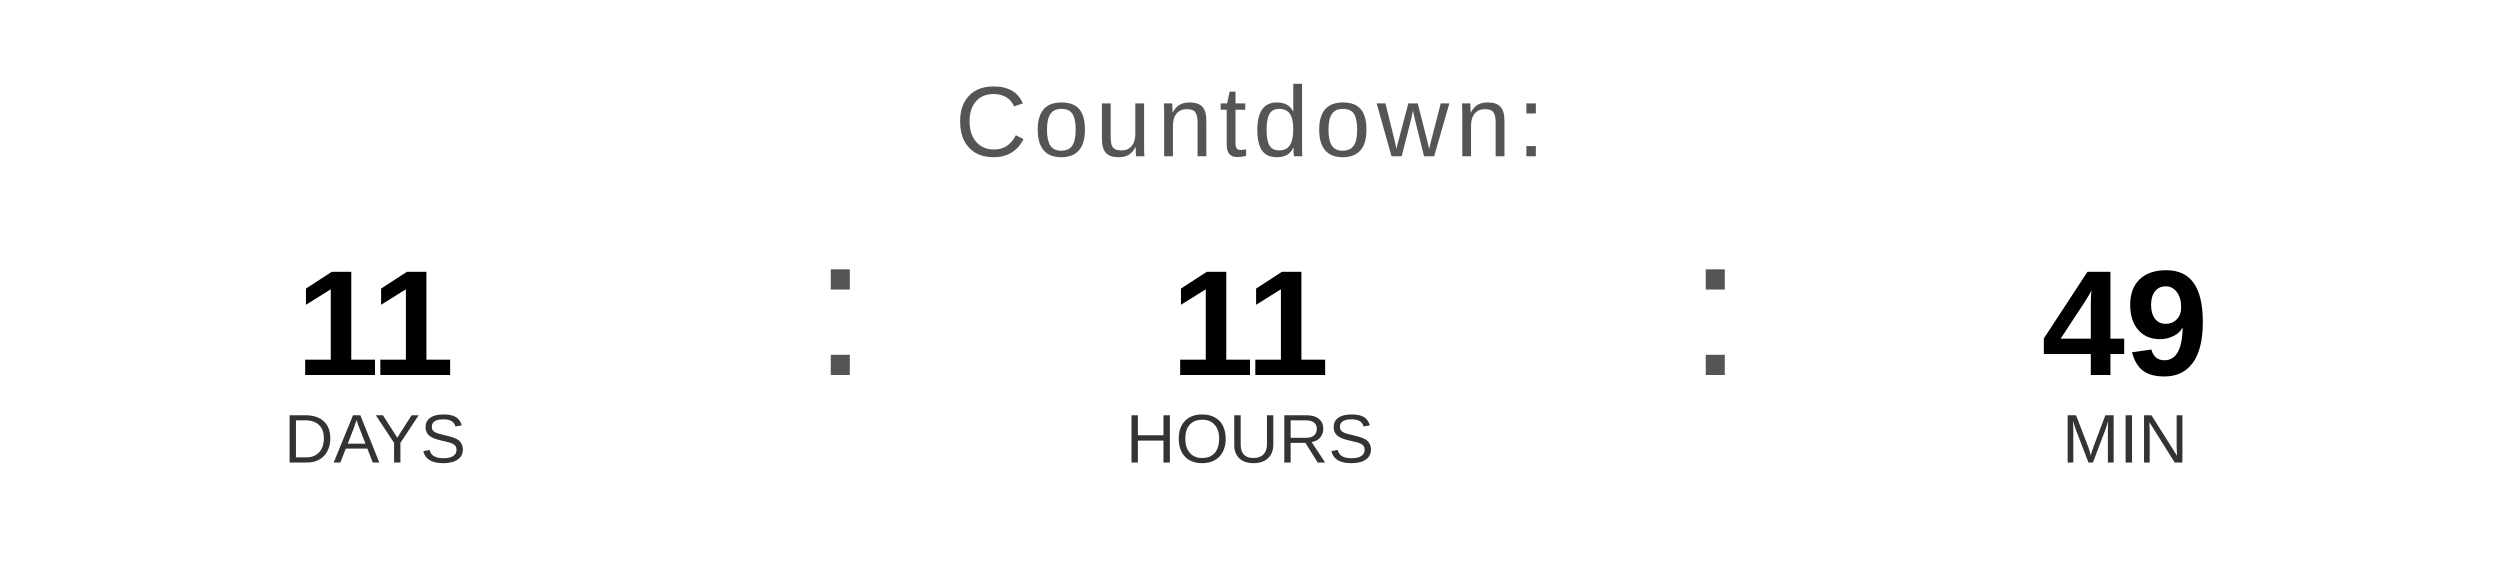
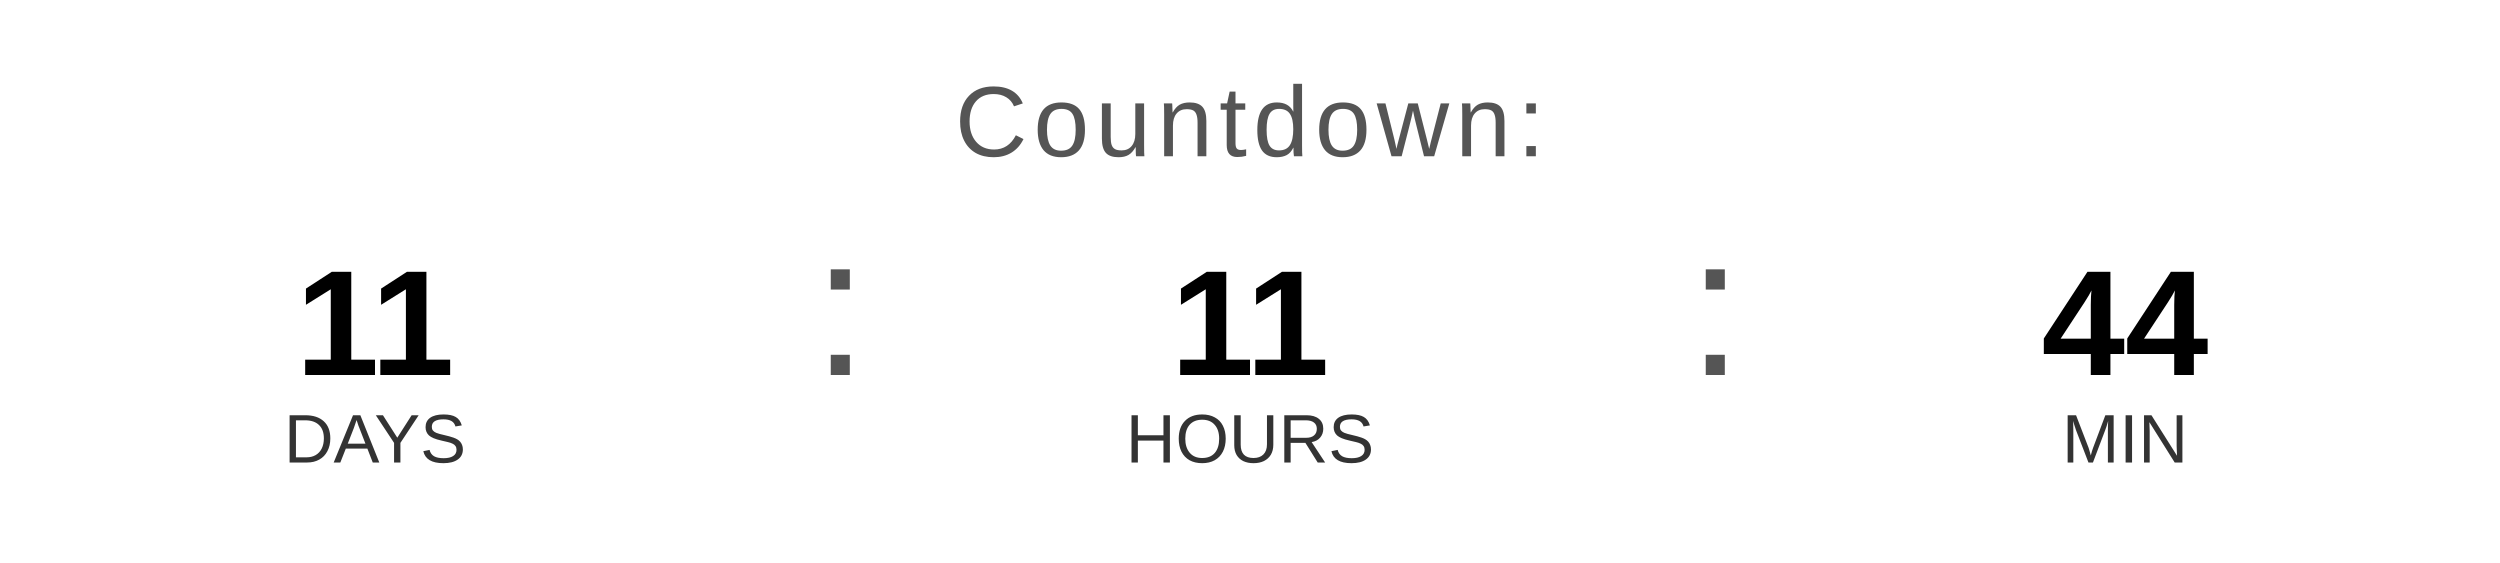
<svg xmlns="http://www.w3.org/2000/svg" width="400" height="90" viewBox="0 0 400 90">
  <text x="200" y="25" font-family="Arial, Helvetica, sans-serif" font-size="16" fill="#555555" text-anchor="middle" letter-spacing="1">
    Countdown:
  </text>
  <text x="60" y="60" font-family="Arial, Helvetica, sans-serif" font-size="24" font-weight="bold" fill="#000000" text-anchor="middle">11</text>
  <text x="60" y="74" font-family="Arial, Helvetica, sans-serif" font-size="11" fill="#333333" text-anchor="middle">DAYS</text>
  <text x="130" y="60" font-family="Arial, sans-serif" font-size="32" fill="#555555">:</text>
  <text x="200" y="60" font-family="Arial, Helvetica, sans-serif" font-size="24" font-weight="bold" fill="#000000" text-anchor="middle">11</text>
  <text x="200" y="74" font-family="Arial, Helvetica, sans-serif" font-size="11" fill="#333333" text-anchor="middle">HOURS</text>
  <text x="270" y="60" font-family="Arial, sans-serif" font-size="32" fill="#555555">:</text>
-   <text x="340" y="60" font-family="Arial, Helvetica, sans-serif" font-size="24" font-weight="bold" fill="#000000" text-anchor="middle">49</text>
+   <text x="340" y="60" font-family="Arial, Helvetica, sans-serif" font-size="24" font-weight="bold" fill="#000000" text-anchor="middle">44</text>
  <text x="340" y="74" font-family="Arial, Helvetica, sans-serif" font-size="11" fill="#333333" text-anchor="middle">MIN</text>
</svg>
